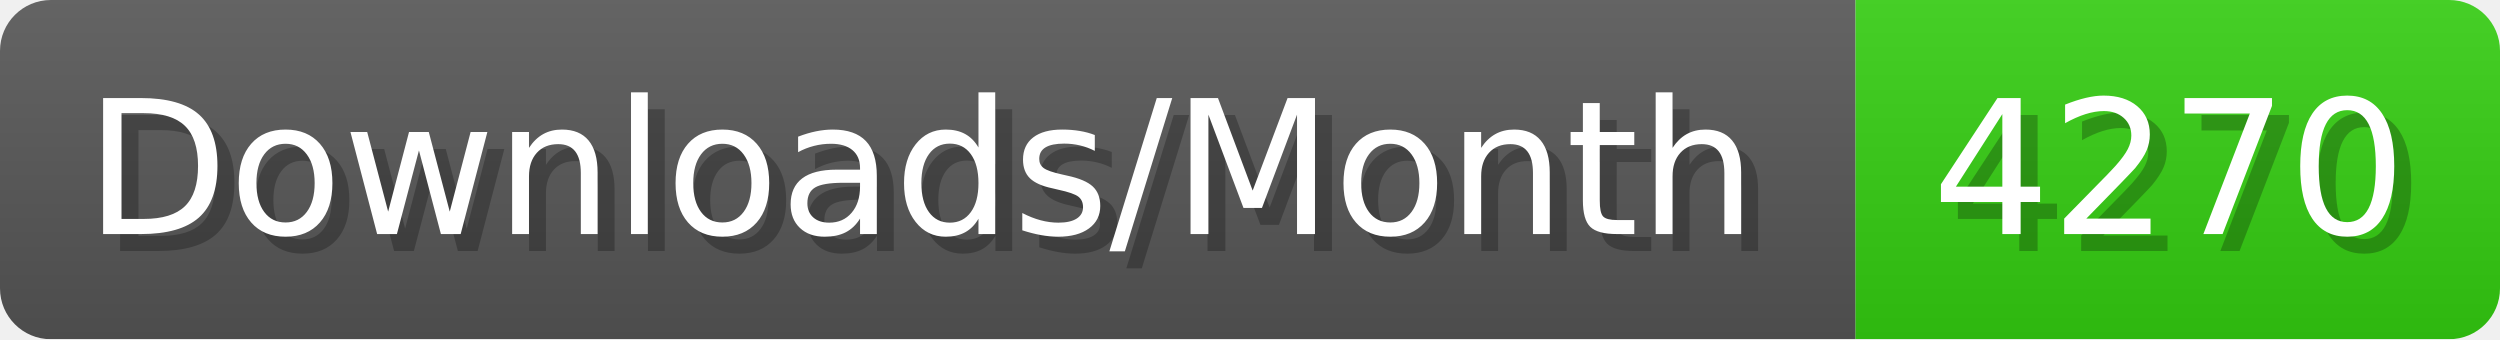
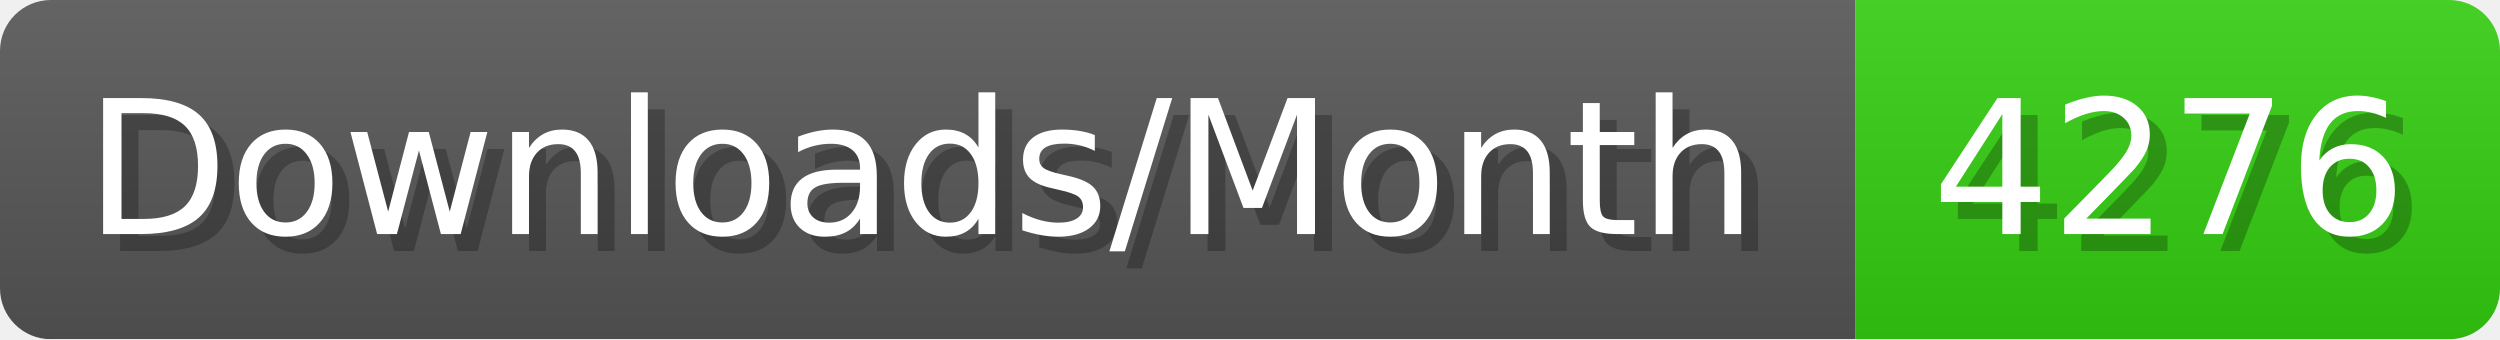
- <svg xmlns="http://www.w3.org/2000/svg" width="147.4" height="20" viewBox="0 0 1474 200" role="img" aria-label="Downloads/Month: 4270">
+ <svg xmlns="http://www.w3.org/2000/svg" width="147.4" height="20" viewBox="0 0 1474 200" role="img" aria-label="Downloads/Month: 4276">
  <linearGradient id="YlXUI" x2="0" y2="100%">
    <stop offset="0" stop-opacity=".1" stop-color="#EEE" />
    <stop offset="1" stop-opacity=".1" />
  </linearGradient>
  <mask id="JHhop">
    <rect width="1474" height="200" rx="30" fill="#FFF" />
  </mask>
  <g mask="url(#JHhop)">
    <rect width="1094" height="200" fill="#555" />
    <rect width="380" height="200" fill="#3C1" x="1094" />
    <rect width="1474" height="200" fill="url(#YlXUI)" />
  </g>
  <g aria-hidden="true" fill="#fff" text-anchor="start" font-family="Verdana,DejaVu Sans,sans-serif" font-size="110">
    <text x="60" y="148" textLength="994" fill="#000" opacity="0.25">Downloads/Month</text>
    <text x="50" y="138" textLength="994">Downloads/Month</text>
-     <text x="1149" y="148" textLength="280" fill="#000" opacity="0.25">4270</text>
-     <text x="1139" y="138" textLength="280">4270</text>
+     <text x="1149" y="148" textLength="280" fill="#000" opacity="0.25">4276</text>
+     <text x="1139" y="138" textLength="280">4276</text>
  </g>
</svg>
